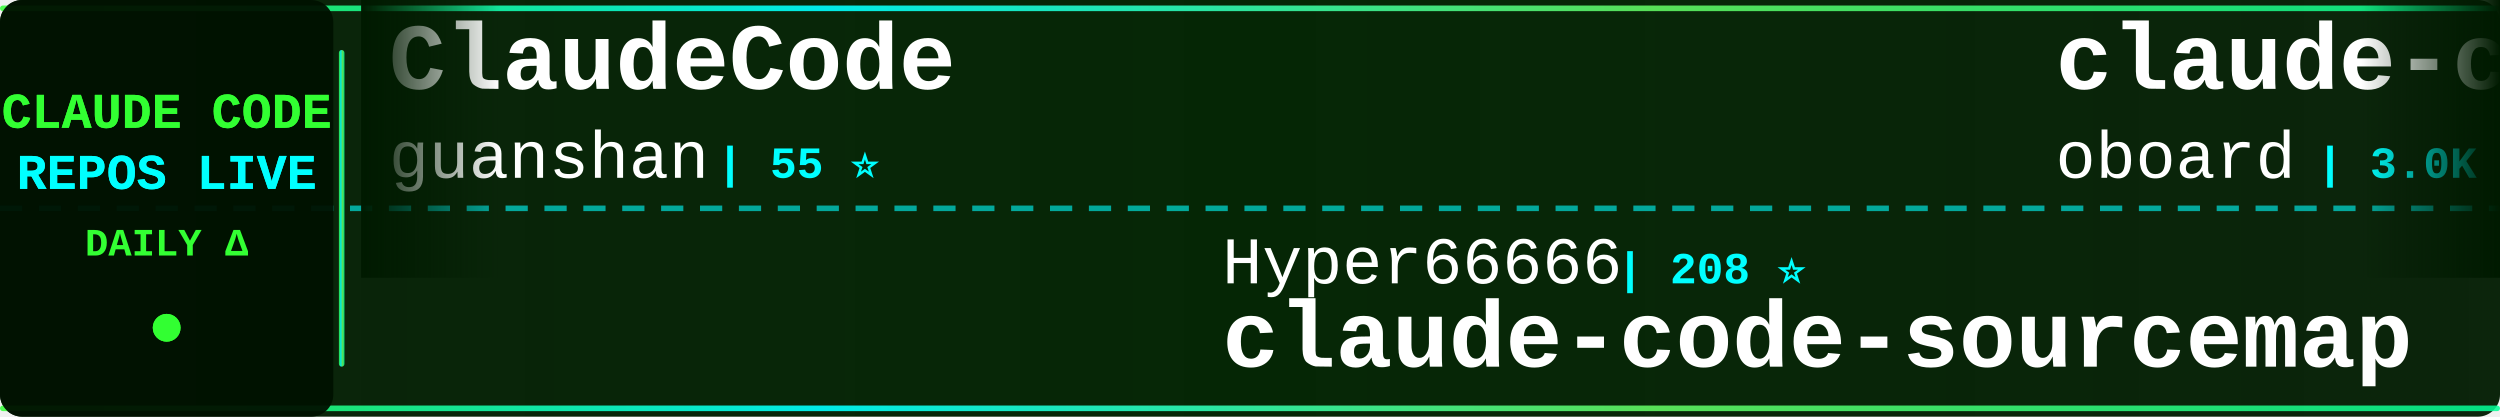
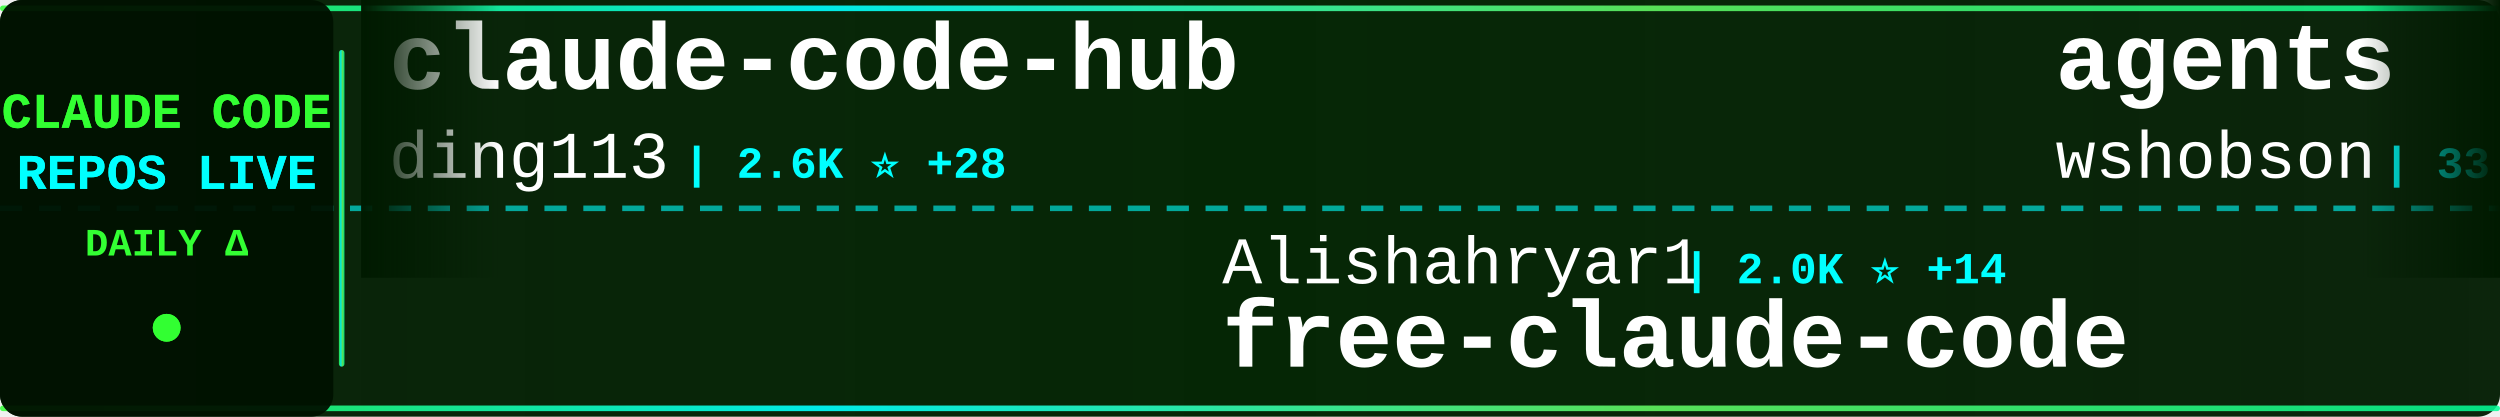
<svg xmlns="http://www.w3.org/2000/svg" width="900" height="150">
  <defs>
    <linearGradient id="tickerBg" x1="0%" y1="0%" x2="100%" y2="0%">
      <stop offset="0%" style="stop-color:#001a00;stop-opacity:0.95" />
      <stop offset="50%" style="stop-color:#002200;stop-opacity:0.98" />
      <stop offset="100%" style="stop-color:#001a00;stop-opacity:0.95" />
    </linearGradient>
    <linearGradient id="borderGrad" x1="0%" y1="0%" x2="100%" y2="0%">
      <stop offset="0%" style="stop-color:#33ff33;stop-opacity:0.85">
        <animate attributeName="stop-opacity" values="0.85;1;0.85" dur="2s" repeatCount="indefinite" />
      </stop>
      <stop offset="33%" style="stop-color:#00ffff;stop-opacity:0.9">
        <animate attributeName="stop-opacity" values="0.9;1;0.9" dur="2.2s" repeatCount="indefinite" />
      </stop>
      <stop offset="66%" style="stop-color:#66ff66;stop-opacity:0.85">
        <animate attributeName="stop-opacity" values="0.85;1;0.85" dur="1.8s" repeatCount="indefinite" />
      </stop>
      <stop offset="100%" style="stop-color:#00ff99;stop-opacity:0.85">
        <animate attributeName="stop-opacity" values="0.85;1;0.85" dur="2s" repeatCount="indefinite" />
      </stop>
    </linearGradient>
    <filter id="textGlow">
      <feGaussianBlur stdDeviation="0.1" result="coloredBlur" />
      <feMerge>
        <feMergeNode in="coloredBlur" />
        <feMergeNode in="SourceGraphic" />
      </feMerge>
    </filter>
    <filter id="metricGlow">
      <feGaussianBlur stdDeviation="0.2" result="coloredBlur" />
      <feMerge>
        <feMergeNode in="coloredBlur" />
        <feMergeNode in="SourceGraphic" />
      </feMerge>
    </filter>
    <linearGradient id="leftFade" x1="0%" y1="0%" x2="100%" y2="0%">
      <stop offset="0%" style="stop-color:#001a00;stop-opacity:1" />
      <stop offset="100%" style="stop-color:#001a00;stop-opacity:0" />
    </linearGradient>
    <linearGradient id="rightFade" x1="0%" y1="0%" x2="100%" y2="0%">
      <stop offset="0%" style="stop-color:#001a00;stop-opacity:0" />
      <stop offset="100%" style="stop-color:#001a00;stop-opacity:1" />
    </linearGradient>
  </defs>
  <rect width="900" height="150" fill="url(#tickerBg)" rx="8" />
  <rect x="0" y="2" width="900" height="2" fill="url(#borderGrad)" rx="1" />
  <rect x="0" y="146" width="900" height="2" fill="url(#borderGrad)" rx="1" />
  <line x1="0" y1="75" x2="900" y2="75" stroke="#00ffff" stroke-width="2" stroke-dasharray="8 6" opacity="0.6" />
  <rect x="0" y="0" width="120" height="150" fill="#001100" opacity="0.95" rx="8" />
  <text x="60" y="46" font-family="'Courier New', monospace" font-size="18" font-weight="bold" fill="#33ff33" text-anchor="middle" filter="url(#textGlow)">
    CLAUDE CODE
  </text>
  <text x="60" y="68" font-family="'Courier New', monospace" font-size="18" font-weight="bold" fill="#00ffff" text-anchor="middle" filter="url(#textGlow)">
    REPOS LIVE
  </text>
  <text x="60" y="92" font-family="'Courier New', monospace" font-size="14" font-weight="bold" fill="#33ff33" text-anchor="middle">
    DAILY Δ
  </text>
  <circle cx="60" cy="118" r="5" fill="#33ff33" filter="url(#metricGlow)">
    <animate attributeName="r" values="4;6;4" dur="1.5s" repeatCount="indefinite" />
    <animate attributeName="opacity" values="0.6;1;0.6" dur="1.5s" repeatCount="indefinite" />
  </circle>
  <rect x="122" y="18" width="2" height="114" fill="url(#borderGrad)" rx="1" />
  <clipPath id="tickerClip">
    <rect x="130" y="0" width="770" height="150" />
  </clipPath>
  <g clip-path="url(#tickerClip)">
    <g id="tickerItems">
      <animateTransform attributeName="transform" attributeType="XML" type="translate" from="0 0" to="-3000 0" dur="54s" repeatCount="indefinite" />
      <g transform="translate(0, 0)">
-         <text x="140" y="32" font-family="'Courier New', monospace" font-size="34" font-weight="bold" fill="#ffffff">ClaudeCode</text>
-         <text x="140" y="64" font-family="'Courier New', monospace" font-size="24" font-weight="normal" fill="#ffffff" opacity="1.0">guanshan</text>
-         <text x="258" y="64" font-family="'Courier New', monospace" font-size="16" font-weight="bold" fill="#00ffff"> | 55 ⭐</text>
+         <text x="140" y="32" font-family="'Courier New', monospace" font-size="34" font-weight="bold" fill="#ffffff">claude-code-hub</text>
+         <text x="140" y="64" font-family="'Courier New', monospace" font-size="24" font-weight="normal" fill="#ffffff" opacity="1.0">ding113</text>
+         <text x="246" y="64" font-family="'Courier New', monospace" font-size="16" font-weight="bold" fill="#00ffff"> | 2.6K ⭐ +28</text>
      </g>
      <g transform="translate(300, 0)">
-         <text x="140" y="102" font-family="'Courier New', monospace" font-size="24" font-weight="normal" fill="#ffffff" opacity="1.0">Hyper66666</text>
-         <text x="282" y="102" font-family="'Courier New', monospace" font-size="16" font-weight="bold" fill="#00ffff"> | 208 ⭐</text>
-         <text x="140" y="132" font-family="'Courier New', monospace" font-size="34" font-weight="bold" fill="#ffffff">claude-code-sourcemap</text>
+         <text x="140" y="102" font-family="'Courier New', monospace" font-size="24" font-weight="normal" fill="#ffffff" opacity="1.0">Alishahryar1</text>
+         <text x="306" y="102" font-family="'Courier New', monospace" font-size="16" font-weight="bold" fill="#00ffff"> | 2.0K ⭐ +14</text>
+         <text x="140" y="132" font-family="'Courier New', monospace" font-size="34" font-weight="bold" fill="#ffffff">free-claude-code</text>
      </g>
      <g transform="translate(600, 0)">
-         <text x="140" y="32" font-family="'Courier New', monospace" font-size="34" font-weight="bold" fill="#ffffff">claude-code-rev</text>
-         <text x="140" y="64" font-family="'Courier New', monospace" font-size="24" font-weight="normal" fill="#ffffff" opacity="1.0">oboard</text>
-         <text x="234" y="64" font-family="'Courier New', monospace" font-size="16" font-weight="bold" fill="#00ffff"> | 3.0K ⭐ +11</text>
+         <text x="140" y="32" font-family="'Courier New', monospace" font-size="34" font-weight="bold" fill="#ffffff">agents</text>
+         <text x="140" y="64" font-family="'Courier New', monospace" font-size="24" font-weight="normal" fill="#ffffff" opacity="1.0">wshobson</text>
+         <text x="258" y="64" font-family="'Courier New', monospace" font-size="16" font-weight="bold" fill="#00ffff"> | 33.9K ⭐ +70</text>
      </g>
      <g transform="translate(900, 0)">
-         <text x="140" y="102" font-family="'Courier New', monospace" font-size="24" font-weight="normal" fill="#ffffff" opacity="1.0">forrestchang</text>
-         <text x="306" y="102" font-family="'Courier New', monospace" font-size="16" font-weight="bold" fill="#00ffff"> | 64.6K ⭐ +4.8K</text>
-         <text x="140" y="132" font-family="'Courier New', monospace" font-size="34" font-weight="bold" fill="#ffffff">andrej-karpathy-skills</text>
+         <text x="140" y="102" font-family="'Courier New', monospace" font-size="24" font-weight="normal" fill="#ffffff" opacity="1.0">sickn33</text>
+         <text x="246" y="102" font-family="'Courier New', monospace" font-size="16" font-weight="bold" fill="#00ffff"> | 34.1K ⭐ +179</text>
+         <text x="140" y="132" font-family="'Courier New', monospace" font-size="34" font-weight="bold" fill="#ffffff">antigravity-awesome-skil...</text>
      </g>
      <g transform="translate(1200, 0)">
-         <text x="140" y="32" font-family="'Courier New', monospace" font-size="34" font-weight="bold" fill="#ffffff">antigravity-awesome-skil...</text>
-         <text x="140" y="64" font-family="'Courier New', monospace" font-size="24" font-weight="normal" fill="#ffffff" opacity="1.0">sickn33</text>
-         <text x="246" y="64" font-family="'Courier New', monospace" font-size="16" font-weight="bold" fill="#00ffff"> | 34.1K ⭐ +176</text>
+         <text x="140" y="32" font-family="'Courier New', monospace" font-size="34" font-weight="bold" fill="#ffffff">cc-haha</text>
+         <text x="140" y="64" font-family="'Courier New', monospace" font-size="24" font-weight="normal" fill="#ffffff" opacity="1.0">NanmiCoder</text>
+         <text x="282" y="64" font-family="'Courier New', monospace" font-size="16" font-weight="bold" fill="#00ffff"> | 7.4K ⭐ +521</text>
      </g>
      <g transform="translate(1500, 0)">
-         <text x="140" y="102" font-family="'Courier New', monospace" font-size="24" font-weight="normal" fill="#ffffff" opacity="1.0">luyao618</text>
-         <text x="258" y="102" font-family="'Courier New', monospace" font-size="16" font-weight="bold" fill="#00ffff"> | 1.2K ⭐ +3</text>
-         <text x="140" y="132" font-family="'Courier New', monospace" font-size="34" font-weight="bold" fill="#ffffff">Claude-Code-Source-Study</text>
+         <text x="140" y="102" font-family="'Courier New', monospace" font-size="24" font-weight="normal" fill="#ffffff" opacity="1.0">Pimzino</text>
+         <text x="246" y="102" font-family="'Courier New', monospace" font-size="16" font-weight="bold" fill="#00ffff"> | 3.7K ⭐ +2</text>
+         <text x="140" y="132" font-family="'Courier New', monospace" font-size="34" font-weight="bold" fill="#ffffff">claude-code-spec-workflo...</text>
      </g>
      <g transform="translate(1800, 0)">
-         <text x="140" y="32" font-family="'Courier New', monospace" font-size="34" font-weight="bold" fill="#ffffff">claude-code-tips</text>
-         <text x="140" y="64" font-family="'Courier New', monospace" font-size="24" font-weight="normal" fill="#ffffff" opacity="1.0">ykdojo</text>
-         <text x="234" y="64" font-family="'Courier New', monospace" font-size="16" font-weight="bold" fill="#00ffff"> | 7.8K ⭐ +27</text>
+         <text x="140" y="32" font-family="'Courier New', monospace" font-size="34" font-weight="bold" fill="#ffffff">claude-code-tudou</text>
+         <text x="140" y="64" font-family="'Courier New', monospace" font-size="24" font-weight="normal" fill="#ffffff" opacity="1.0">AICoderTudou</text>
+         <text x="306" y="64" font-family="'Courier New', monospace" font-size="16" font-weight="bold" fill="#00ffff"> | 489 ⭐</text>
      </g>
      <g transform="translate(2100, 0)">
-         <text x="140" y="102" font-family="'Courier New', monospace" font-size="24" font-weight="normal" fill="#ffffff" opacity="1.0">wanshuiyin</text>
-         <text x="282" y="102" font-family="'Courier New', monospace" font-size="16" font-weight="bold" fill="#00ffff"> | 7.1K ⭐ +77</text>
-         <text x="140" y="132" font-family="'Courier New', monospace" font-size="34" font-weight="bold" fill="#ffffff">Auto-claude-code-researc...</text>
+         <text x="140" y="102" font-family="'Courier New', monospace" font-size="24" font-weight="normal" fill="#ffffff" opacity="1.0">ponponon</text>
+         <text x="258" y="102" font-family="'Courier New', monospace" font-size="16" font-weight="bold" fill="#00ffff"> | 2.2K ⭐ +4</text>
+         <text x="140" y="132" font-family="'Courier New', monospace" font-size="34" font-weight="bold" fill="#ffffff">claude_code_src</text>
      </g>
      <g transform="translate(2400, 0)">
-         <text x="140" y="32" font-family="'Courier New', monospace" font-size="34" font-weight="bold" fill="#ffffff">happy</text>
-         <text x="140" y="64" font-family="'Courier New', monospace" font-size="24" font-weight="normal" fill="#ffffff" opacity="1.0">slopus</text>
-         <text x="234" y="64" font-family="'Courier New', monospace" font-size="16" font-weight="bold" fill="#00ffff"> | 18.8K ⭐ +97</text>
+         <text x="140" y="32" font-family="'Courier New', monospace" font-size="34" font-weight="bold" fill="#ffffff">collection-claude-code-s...</text>
+         <text x="140" y="64" font-family="'Courier New', monospace" font-size="24" font-weight="normal" fill="#ffffff" opacity="1.0">chauncygu</text>
+         <text x="270" y="64" font-family="'Courier New', monospace" font-size="16" font-weight="bold" fill="#00ffff"> | 2.2K ⭐ +17</text>
      </g>
      <g transform="translate(2700, 0)">
-         <text x="140" y="102" font-family="'Courier New', monospace" font-size="24" font-weight="normal" fill="#ffffff" opacity="1.0">andrew-kramer-inno</text>
-         <text x="378" y="102" font-family="'Courier New', monospace" font-size="16" font-weight="bold" fill="#00ffff"> | 575 ⭐ +1</text>
-         <text x="140" y="132" font-family="'Courier New', monospace" font-size="34" font-weight="bold" fill="#ffffff">claude-code-source-build</text>
+         <text x="140" y="102" font-family="'Courier New', monospace" font-size="24" font-weight="normal" fill="#ffffff" opacity="1.0">anthropics</text>
+         <text x="282" y="102" font-family="'Courier New', monospace" font-size="16" font-weight="bold" fill="#00ffff"> | 809 ⭐ +3</text>
+         <text x="140" y="132" font-family="'Courier New', monospace" font-size="34" font-weight="bold" fill="#ffffff">claude-code-base-action</text>
      </g>
      <g transform="translate(3000, 0)">
-         <text x="140" y="32" font-family="'Courier New', monospace" font-size="34" font-weight="bold" fill="#ffffff">ClaudeCode</text>
-         <text x="140" y="64" font-family="'Courier New', monospace" font-size="24" font-weight="normal" fill="#ffffff" opacity="1.0">guanshan</text>
-         <text x="258" y="64" font-family="'Courier New', monospace" font-size="16" font-weight="bold" fill="#00ffff"> | 55 ⭐</text>
+         <text x="140" y="32" font-family="'Courier New', monospace" font-size="34" font-weight="bold" fill="#ffffff">claude-code-hub</text>
+         <text x="140" y="64" font-family="'Courier New', monospace" font-size="24" font-weight="normal" fill="#ffffff" opacity="1.0">ding113</text>
+         <text x="246" y="64" font-family="'Courier New', monospace" font-size="16" font-weight="bold" fill="#00ffff"> | 2.6K ⭐ +28</text>
      </g>
      <g transform="translate(3300, 0)">
-         <text x="140" y="102" font-family="'Courier New', monospace" font-size="24" font-weight="normal" fill="#ffffff" opacity="1.0">Hyper66666</text>
-         <text x="282" y="102" font-family="'Courier New', monospace" font-size="16" font-weight="bold" fill="#00ffff"> | 208 ⭐</text>
-         <text x="140" y="132" font-family="'Courier New', monospace" font-size="34" font-weight="bold" fill="#ffffff">claude-code-sourcemap</text>
+         <text x="140" y="102" font-family="'Courier New', monospace" font-size="24" font-weight="normal" fill="#ffffff" opacity="1.0">Alishahryar1</text>
+         <text x="306" y="102" font-family="'Courier New', monospace" font-size="16" font-weight="bold" fill="#00ffff"> | 2.0K ⭐ +14</text>
+         <text x="140" y="132" font-family="'Courier New', monospace" font-size="34" font-weight="bold" fill="#ffffff">free-claude-code</text>
      </g>
      <g transform="translate(3600, 0)">
-         <text x="140" y="32" font-family="'Courier New', monospace" font-size="34" font-weight="bold" fill="#ffffff">claude-code-rev</text>
-         <text x="140" y="64" font-family="'Courier New', monospace" font-size="24" font-weight="normal" fill="#ffffff" opacity="1.0">oboard</text>
-         <text x="234" y="64" font-family="'Courier New', monospace" font-size="16" font-weight="bold" fill="#00ffff"> | 3.0K ⭐ +11</text>
+         <text x="140" y="32" font-family="'Courier New', monospace" font-size="34" font-weight="bold" fill="#ffffff">agents</text>
+         <text x="140" y="64" font-family="'Courier New', monospace" font-size="24" font-weight="normal" fill="#ffffff" opacity="1.0">wshobson</text>
+         <text x="258" y="64" font-family="'Courier New', monospace" font-size="16" font-weight="bold" fill="#00ffff"> | 33.9K ⭐ +70</text>
      </g>
      <g transform="translate(3900, 0)">
-         <text x="140" y="102" font-family="'Courier New', monospace" font-size="24" font-weight="normal" fill="#ffffff" opacity="1.0">forrestchang</text>
-         <text x="306" y="102" font-family="'Courier New', monospace" font-size="16" font-weight="bold" fill="#00ffff"> | 64.6K ⭐ +4.8K</text>
-         <text x="140" y="132" font-family="'Courier New', monospace" font-size="34" font-weight="bold" fill="#ffffff">andrej-karpathy-skills</text>
+         <text x="140" y="102" font-family="'Courier New', monospace" font-size="24" font-weight="normal" fill="#ffffff" opacity="1.0">sickn33</text>
+         <text x="246" y="102" font-family="'Courier New', monospace" font-size="16" font-weight="bold" fill="#00ffff"> | 34.1K ⭐ +179</text>
+         <text x="140" y="132" font-family="'Courier New', monospace" font-size="34" font-weight="bold" fill="#ffffff">antigravity-awesome-skil...</text>
      </g>
    </g>
  </g>
  <rect x="130" y="0" width="50" height="100" fill="url(#leftFade)" />
  <rect x="850" y="0" width="50" height="100" fill="url(#rightFade)" />
</svg>
